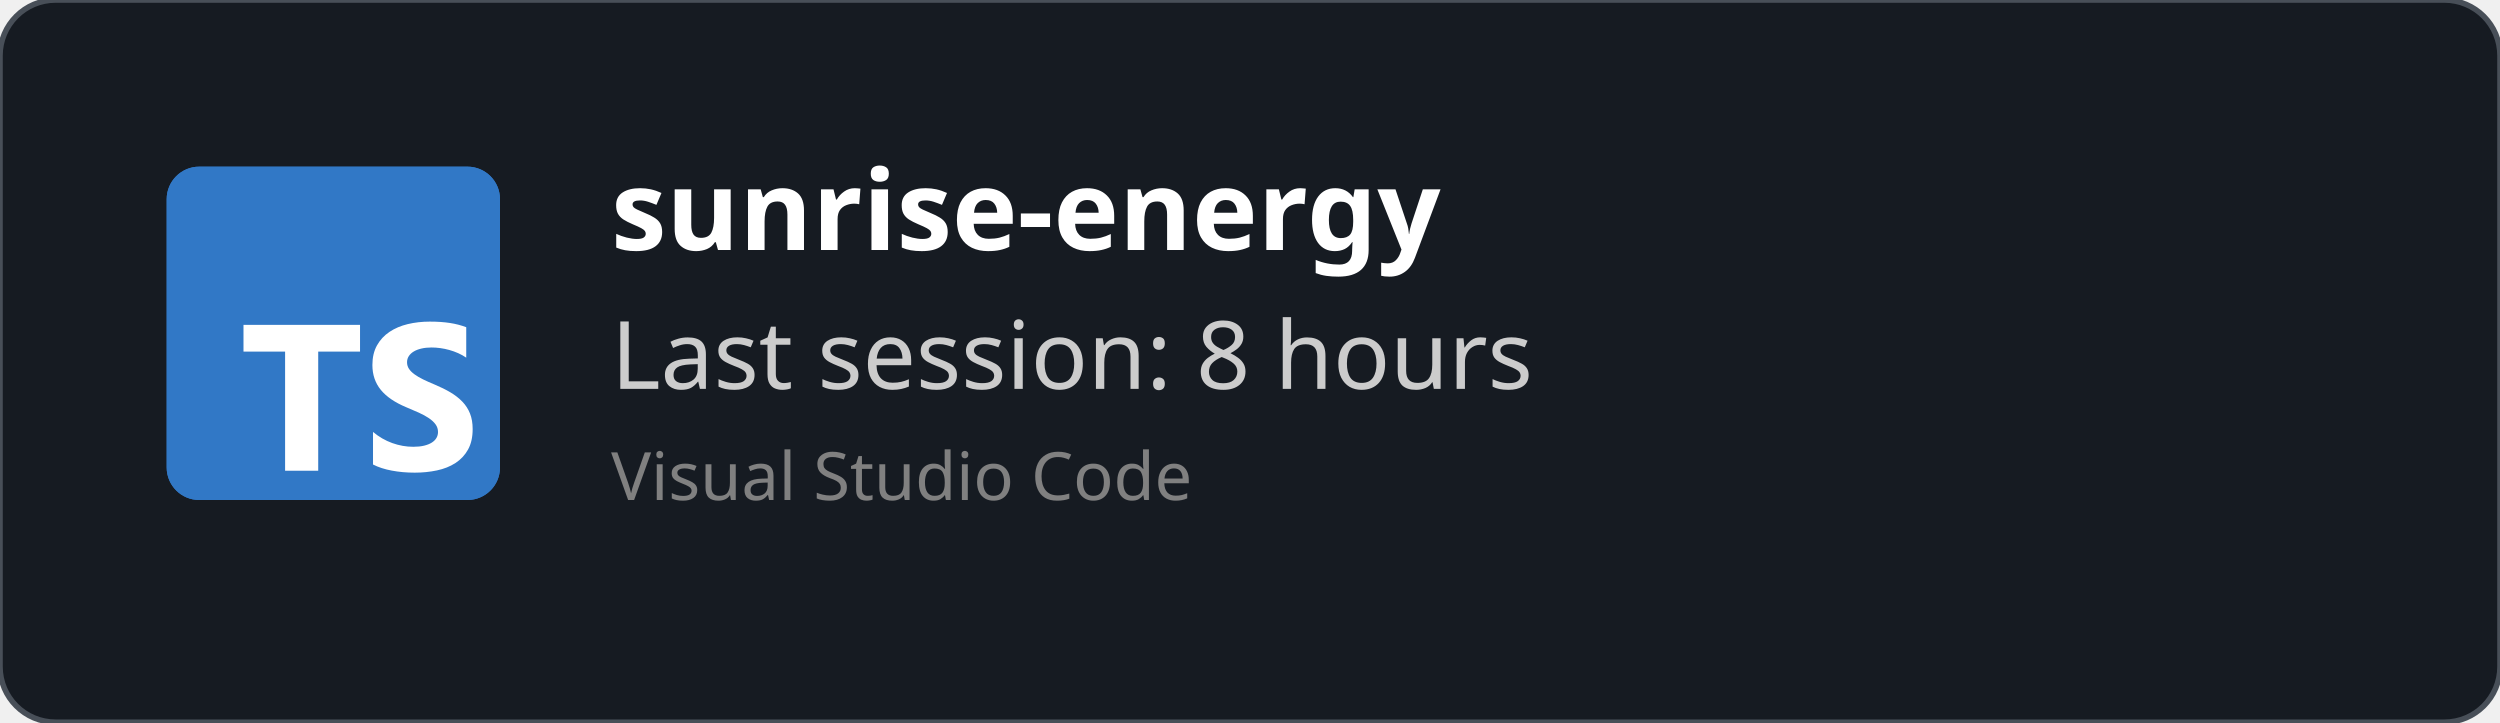
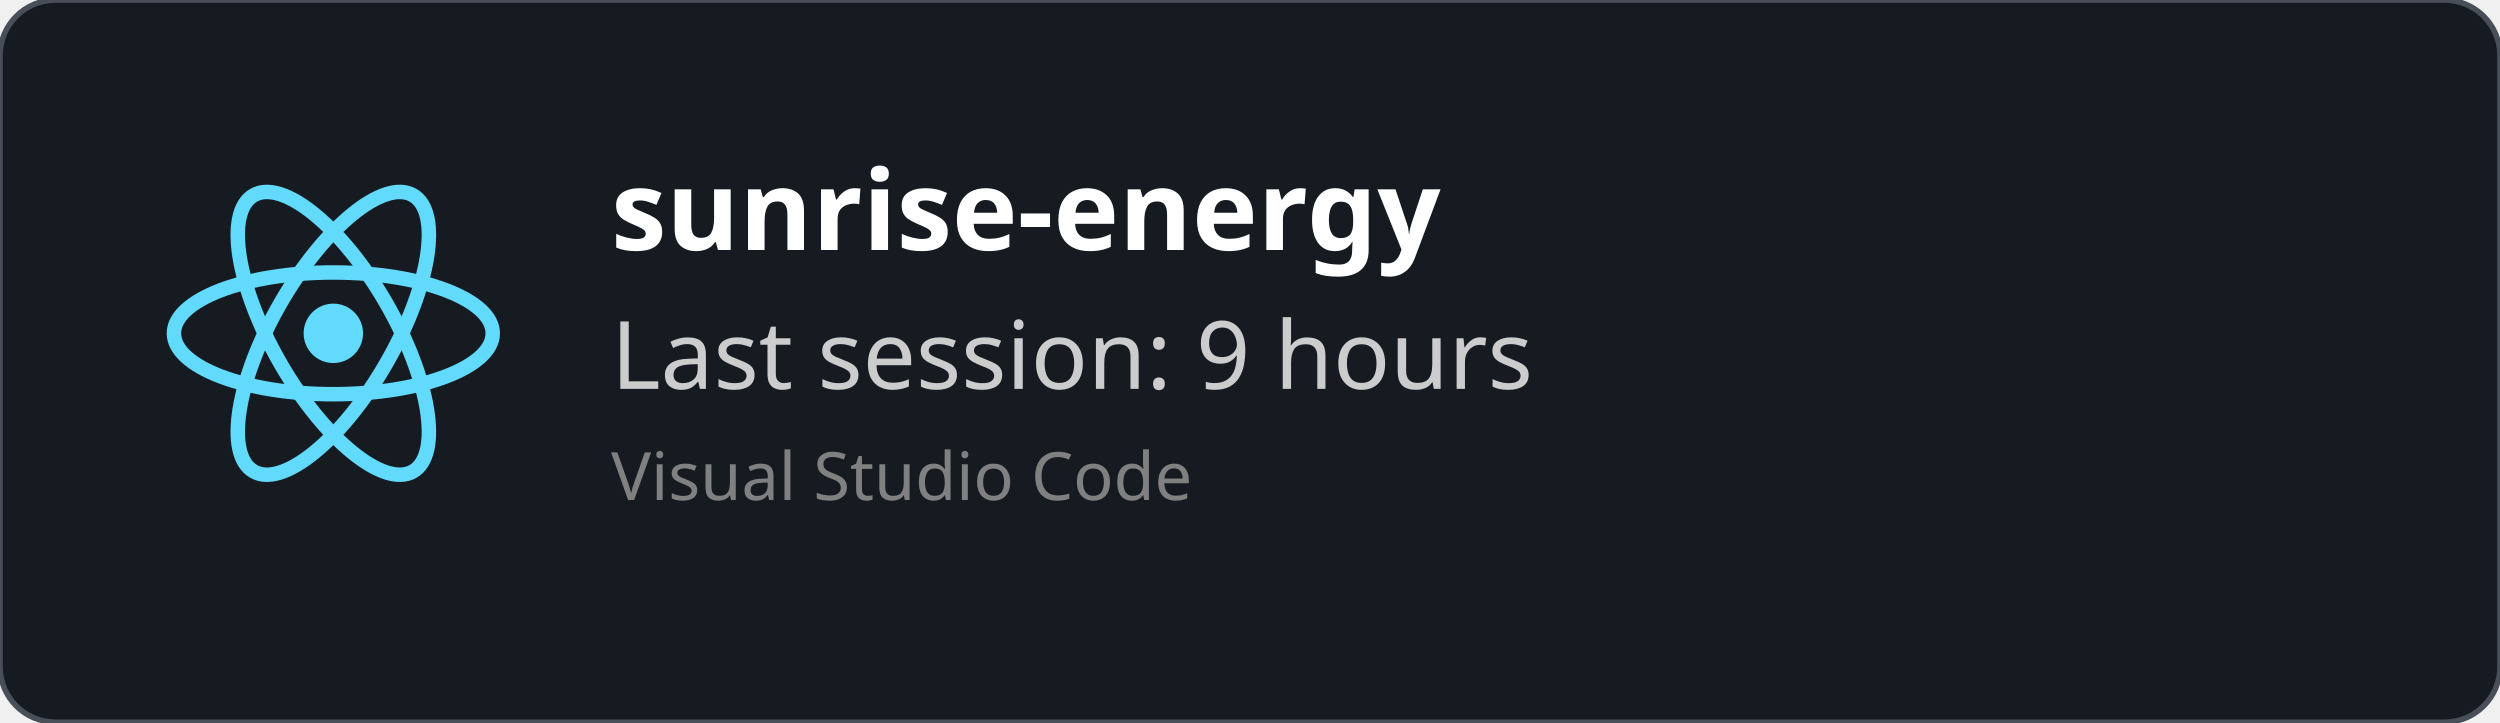
<svg xmlns="http://www.w3.org/2000/svg" width="450" height="130" viewBox="0 0 450 130" fill="none" role="img">
  <style>
    *{
        font-family: 'Segoe UI', Ubuntu, monospace
    }
    </style>
  <defs>
    <clipPath id="horizontalClip" x="20" y="20" width="500" height="200">
      <rect x="90" y="20" width="300" height="50" />
    </clipPath>
  </defs>
  <rect width="450" height="130" fill="rgba(22,27,34)" stroke="#484f58" stroke-width="1" fill-opacity="1" stroke-opacity="1" x="0" y="0" rx="10px" ry="10px">
    </rect>
-   <svg fill="none" height="60" viewBox="0 0 512 512" width="60" x="30" y="30">
-     <rect fill="#3178c6" height="512" rx="50" width="512" />
-     <rect fill="#3178c6" height="512" rx="50" width="512" />
-     <path clip-rule="evenodd" d="m316.939 407.424v50.061c8.138 4.172 17.763 7.3 28.875 9.386s22.823 3.129 35.135 3.129c11.999 0 23.397-1.147 34.196-3.442 10.799-2.294 20.268-6.075 28.406-11.342 8.138-5.266 14.581-12.15 19.328-20.65s7.121-19.007 7.121-31.522c0-9.074-1.356-17.026-4.069-23.857s-6.625-12.906-11.738-18.225c-5.112-5.319-11.242-10.091-18.389-14.315s-15.207-8.213-24.18-11.967c-6.573-2.712-12.468-5.345-17.685-7.9-5.217-2.556-9.651-5.163-13.303-7.822-3.652-2.66-6.469-5.476-8.451-8.448-1.982-2.973-2.974-6.336-2.974-10.091 0-3.441.887-6.544 2.661-9.308s4.278-5.136 7.512-7.118c3.235-1.981 7.199-3.52 11.894-4.615 4.696-1.095 9.912-1.642 15.651-1.642 4.173 0 8.581.313 13.224.938 4.643.626 9.312 1.591 14.008 2.894 4.695 1.304 9.259 2.947 13.694 4.928 4.434 1.982 8.529 4.276 12.285 6.884v-46.776c-7.616-2.92-15.937-5.084-24.962-6.492s-19.381-2.112-31.066-2.112c-11.895 0-23.163 1.278-33.805 3.833s-20.006 6.544-28.093 11.967c-8.086 5.424-14.476 12.333-19.171 20.729-4.695 8.395-7.043 18.433-7.043 30.114 0 14.914 4.304 27.638 12.912 38.172 8.607 10.533 21.675 19.45 39.204 26.751 6.886 2.816 13.303 5.579 19.25 8.291s11.086 5.528 15.415 8.448c4.33 2.92 7.747 6.101 10.252 9.543 2.504 3.441 3.756 7.352 3.756 11.733 0 3.233-.783 6.231-2.348 8.995s-3.939 5.162-7.121 7.196-7.147 3.624-11.894 4.771c-4.748 1.148-10.303 1.721-16.668 1.721-10.851 0-21.597-1.903-32.24-5.71-10.642-3.806-20.502-9.516-29.579-17.13zm-84.159-123.342h64.22v-41.082h-179v41.082h63.906v182.918h50.874z" fill="#fff" fill-rule="evenodd" />
+   <svg height="60" width="60" x="30" y="30" viewBox="-11.5 -10.232 23 20.463">
+     <circle cx="0" cy="0" r="2.05" fill="#61dafb" />
+     <g stroke="#61dafb" stroke-width="1" fill="none">
+       <ellipse rx="11" ry="4.2" />
+       <ellipse rx="11" ry="4.2" transform="rotate(60)" />
+       <ellipse rx="11" ry="4.2" transform="rotate(120)" />
+     </g>
  </svg>
  <text x="110" y="45" font-size="20" clip-path="url(#horizontalClip)" font-weight="bold" font-family="Ubuntu" fill="white">
    sunrise-energy
    </text>
  <text x="110" y="70" font-size="17px" font-family="Ubuntu" fill="#ccc">
-     Last session: 8 hours
+     Last session: 9 hours
    </text>
  <text x="110" y="90" font-size="12px" font-family="Ubuntu" fill="grey">
    Visual Studio Code
    </text>
</svg>
